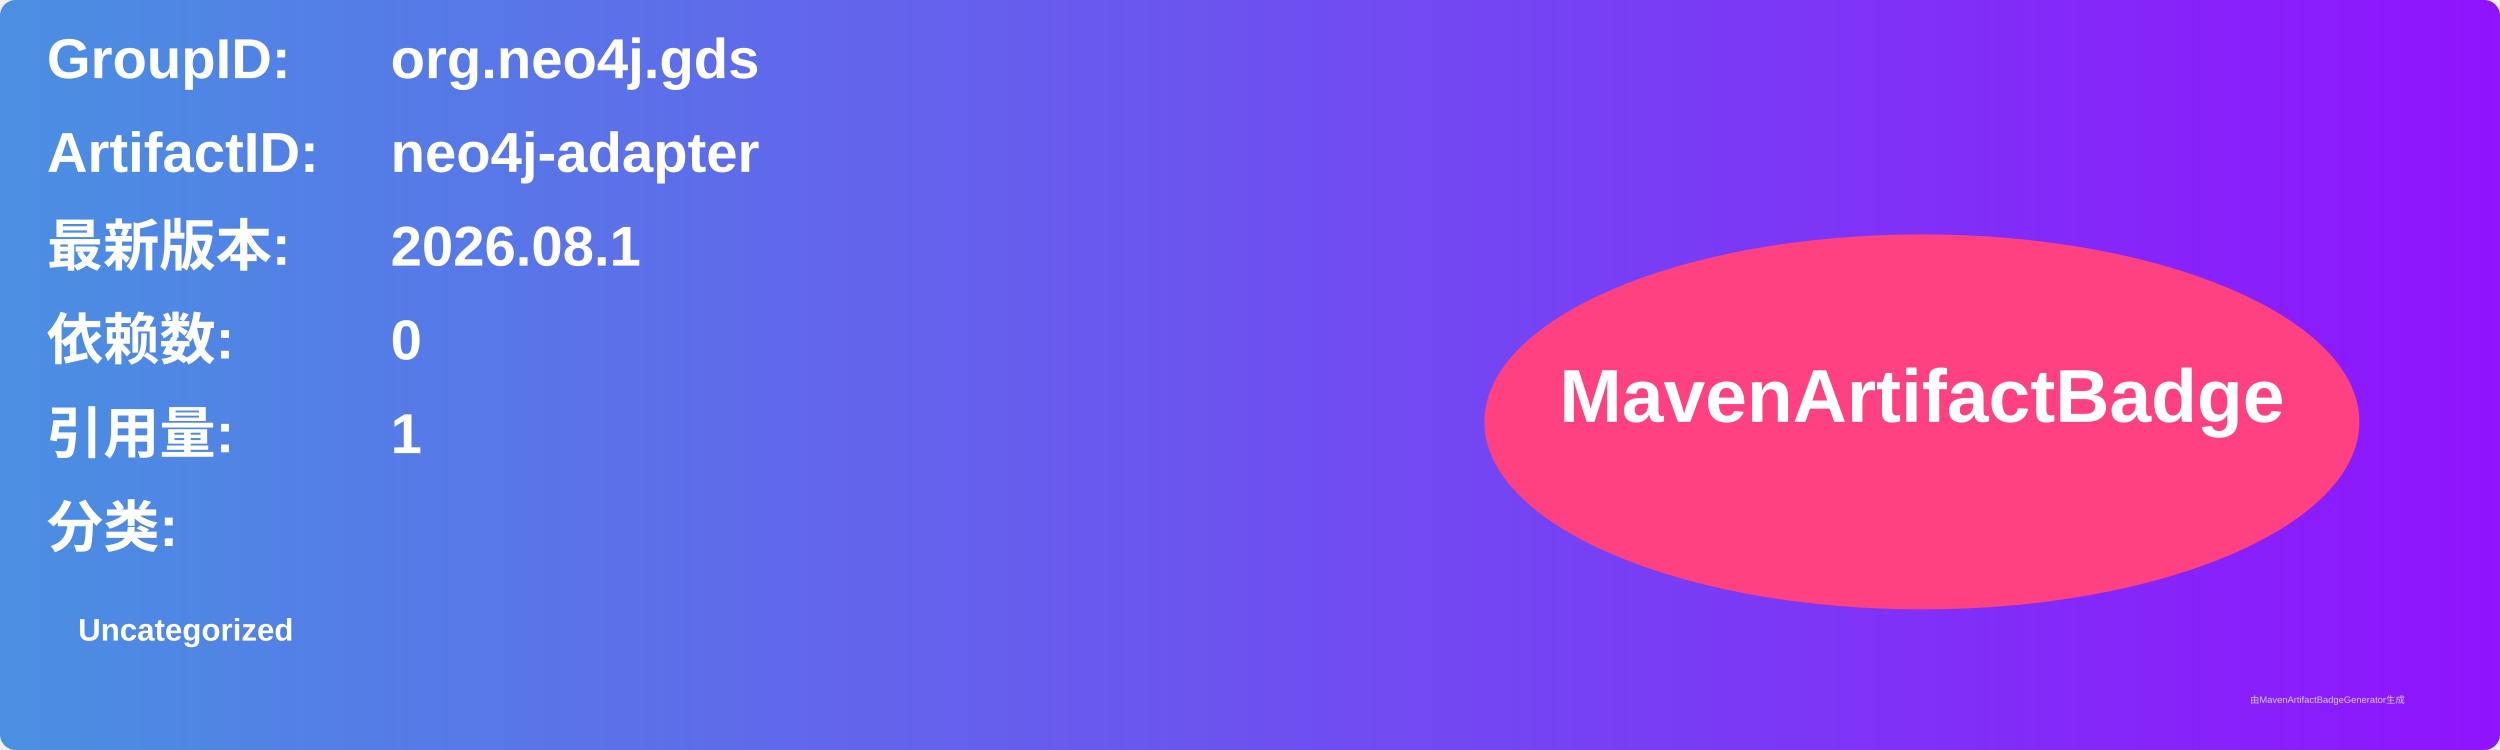
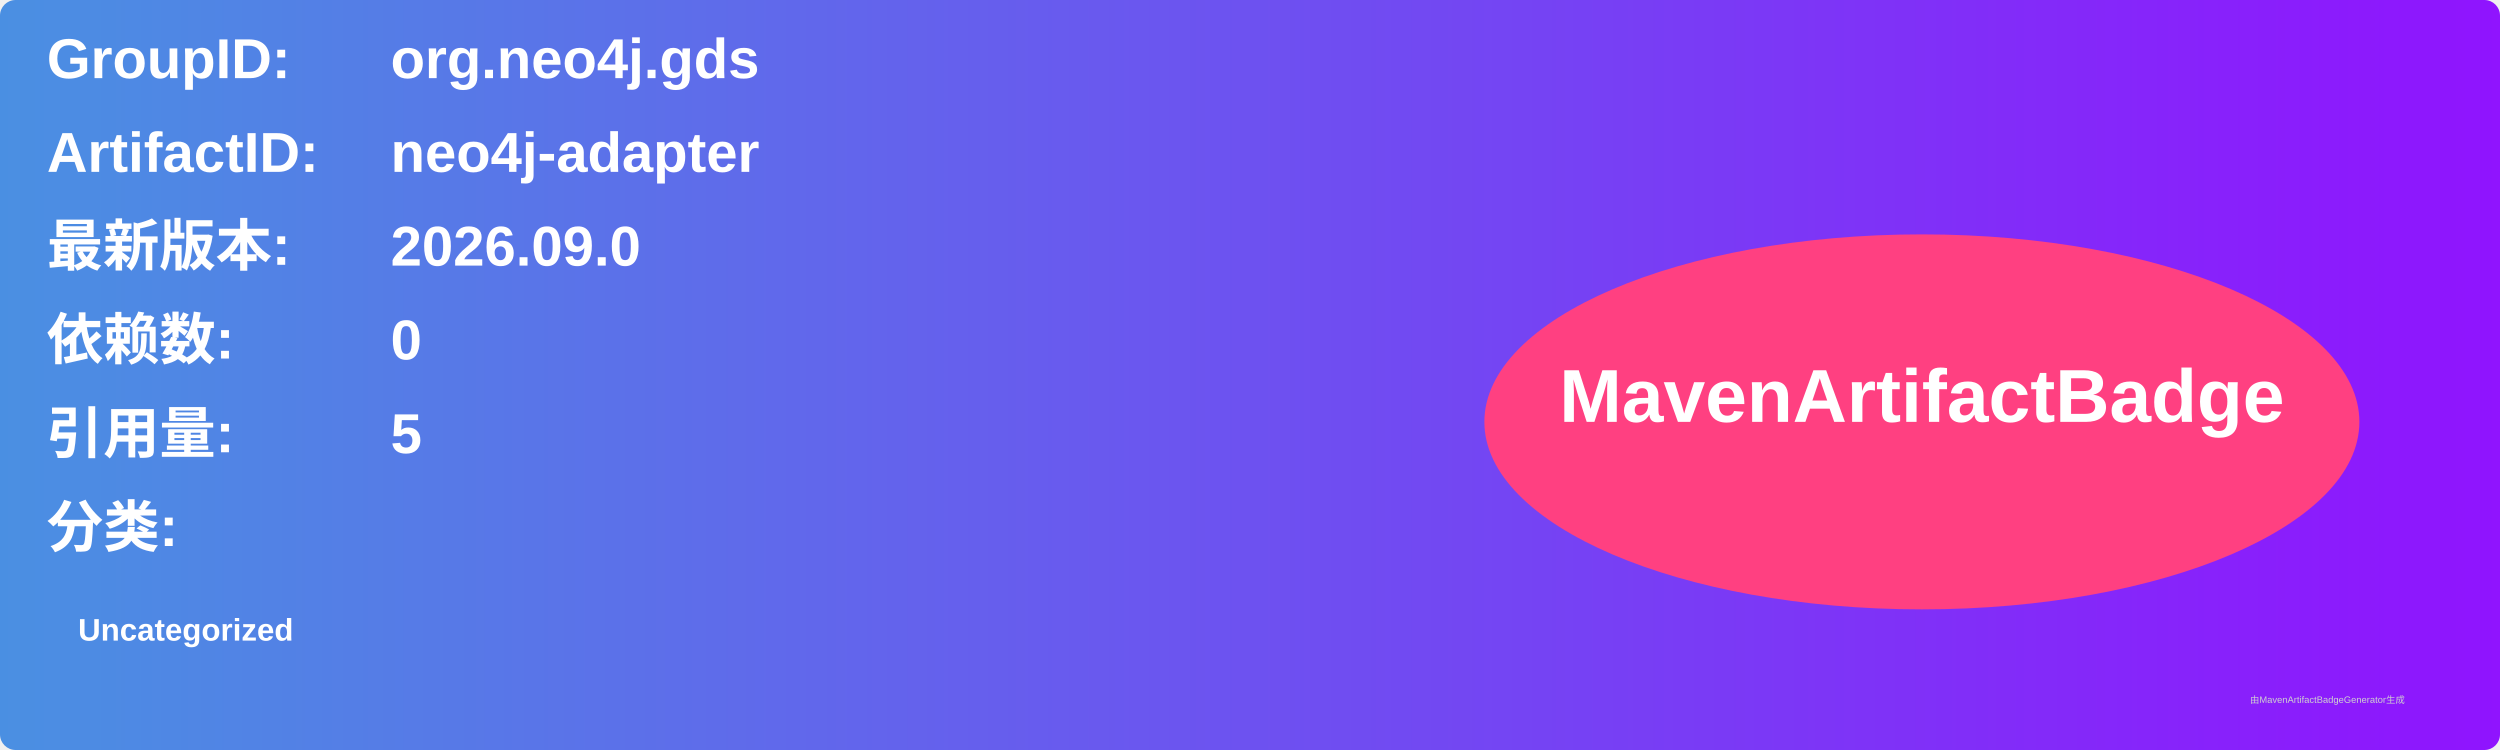
<svg xmlns="http://www.w3.org/2000/svg" width="800" height="240" viewBox="0 0 800 240">
  <linearGradient id="grad" x1="0%" y1="0%" x2="100%" y2="0%">
    <stop offset="0%" stop-color="#4a90e2" />
    <stop offset="100%" stop-color="#9013fe" />
  </linearGradient>
  <rect width="100%" height="100%" rx="5" ry="5" fill="url(#grad)" />
  <g transform="translate(15, 15)">
    <text x="0" y="10" font-family="Arial" font-size="18" fill="white" font-weight="bold" width="260">GroupID:</text>
    <text x="110" y="10" font-family="Arial" font-size="18" fill="white" font-weight="bold" width="460">org.neo4j.gds</text>
    <text x="0" y="40" font-family="Arial" font-size="18" fill="white" font-weight="bold" width="260">ArtifactID:</text>
    <text x="110" y="40" font-family="Arial" font-size="18" fill="white" font-weight="bold" width="460">neo4j-adapter</text>
    <text x="0" y="70" font-family="Arial" font-size="18" fill="white" font-weight="bold">最新版本:</text>
    <text x="110" y="70" font-family="Arial" font-size="18" fill="white" font-weight="bold">
-       <tspan font-weight="bold">2026.08.1</tspan>
+       <tspan font-weight="bold">2026.09.0</tspan>
    </text>
    <text x="0" y="100" font-family="Arial" font-size="18" fill="white" font-weight="bold">依赖数: </text>
    <text x="110" y="100" font-family="Arial" font-size="18" fill="white">
      <tspan font-weight="bold">0</tspan>
    </text>
    <text x="0" y="130" font-family="Arial" font-size="18" fill="white" font-weight="bold">引用量: </text>
    <text x="110" y="130" font-family="Arial" font-size="18" fill="white">
-       <tspan font-weight="bold">1</tspan>
+       <tspan font-weight="bold">5</tspan>
    </text>
    <text x="0" y="160" font-family="Arial" font-size="18" fill="white" font-weight="bold">分类:</text>
    <text x="10" y="190" font-family="Arial" font-size="10" fill="white">
      <tspan font-weight="bold">Uncategorized</tspan>
    </text>
    <ellipse cx="600" cy="120" rx="140" ry="60" fill="#ff4081" />
    <text x="600" y="120" text-anchor="middle" font-family="Arial" font-size="24" fill="white" font-weight="bold">MavenArtifactBadge</text>
  </g>
  <text x="720" y="225" font-family="Arial" font-size="3" fill="#d0d0d0">由MavenArtifactBadgeGenerator生成</text>
</svg>
